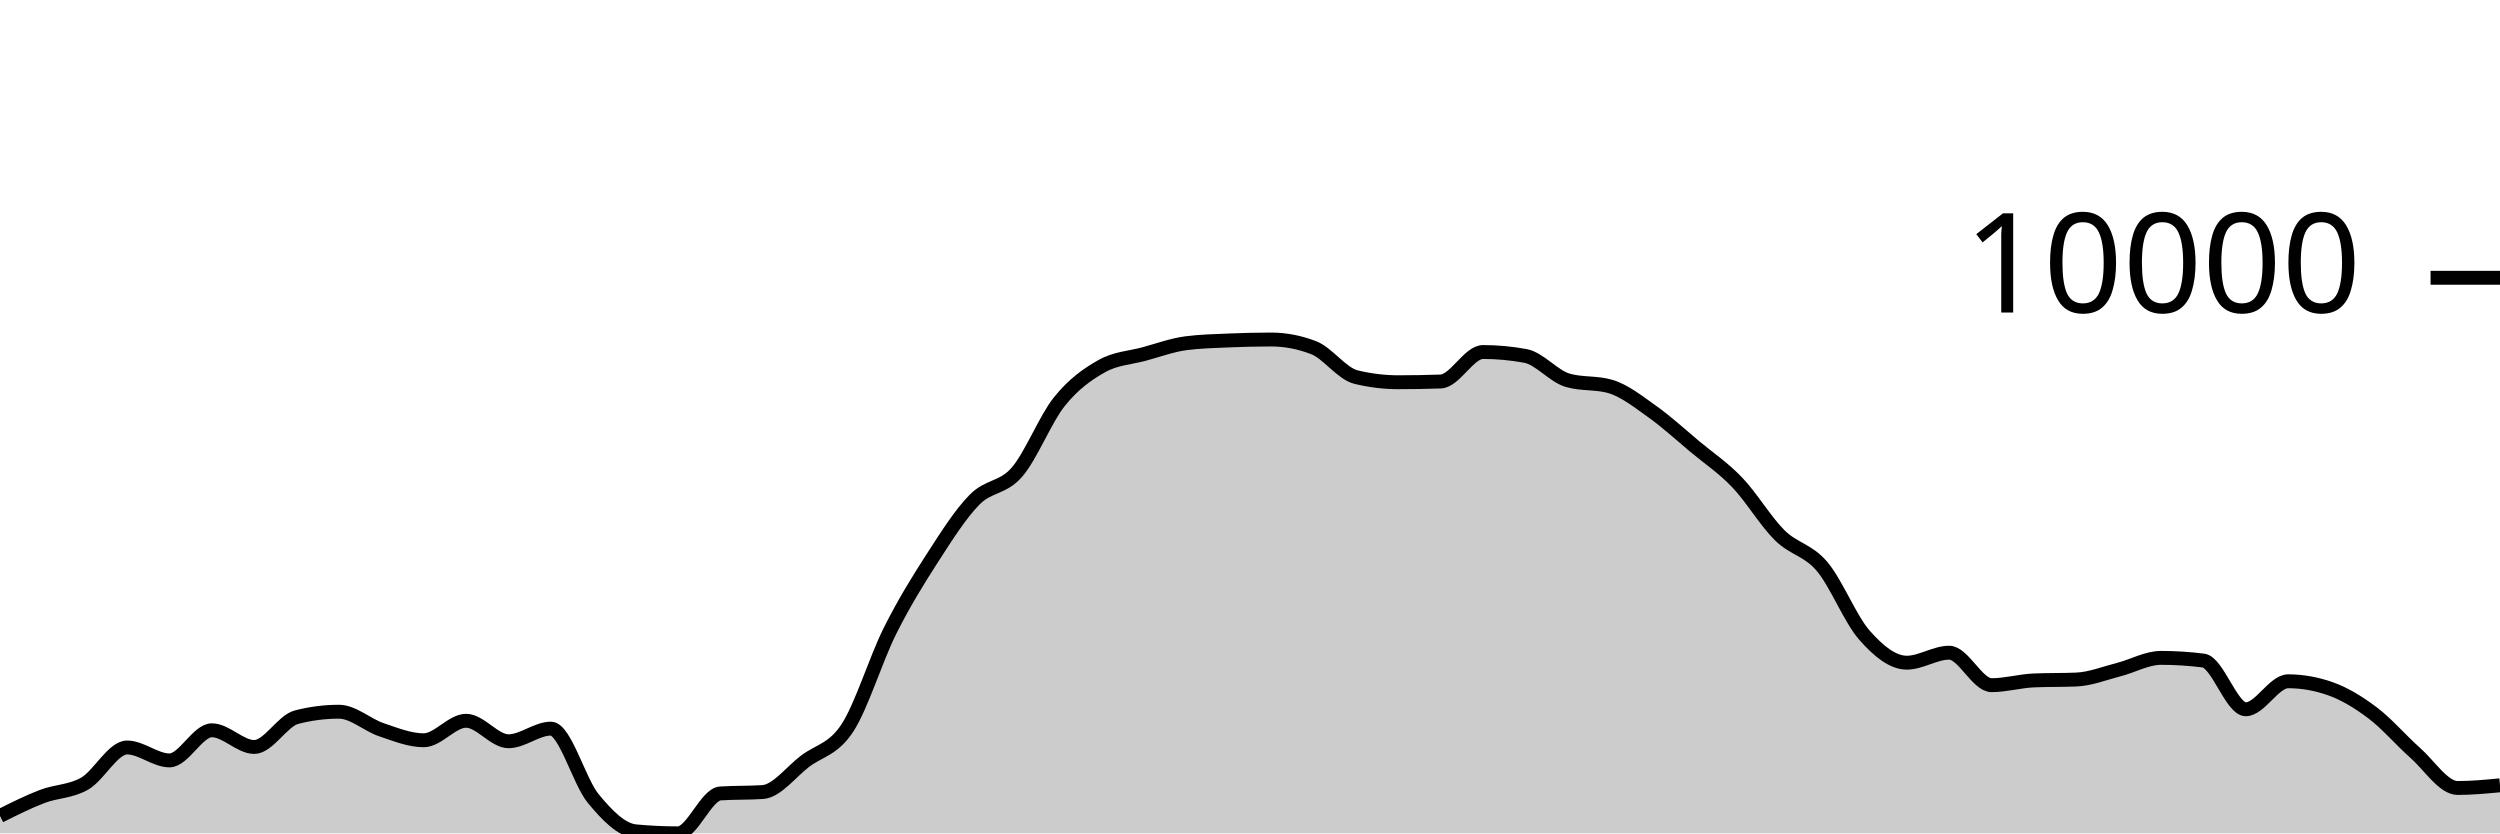
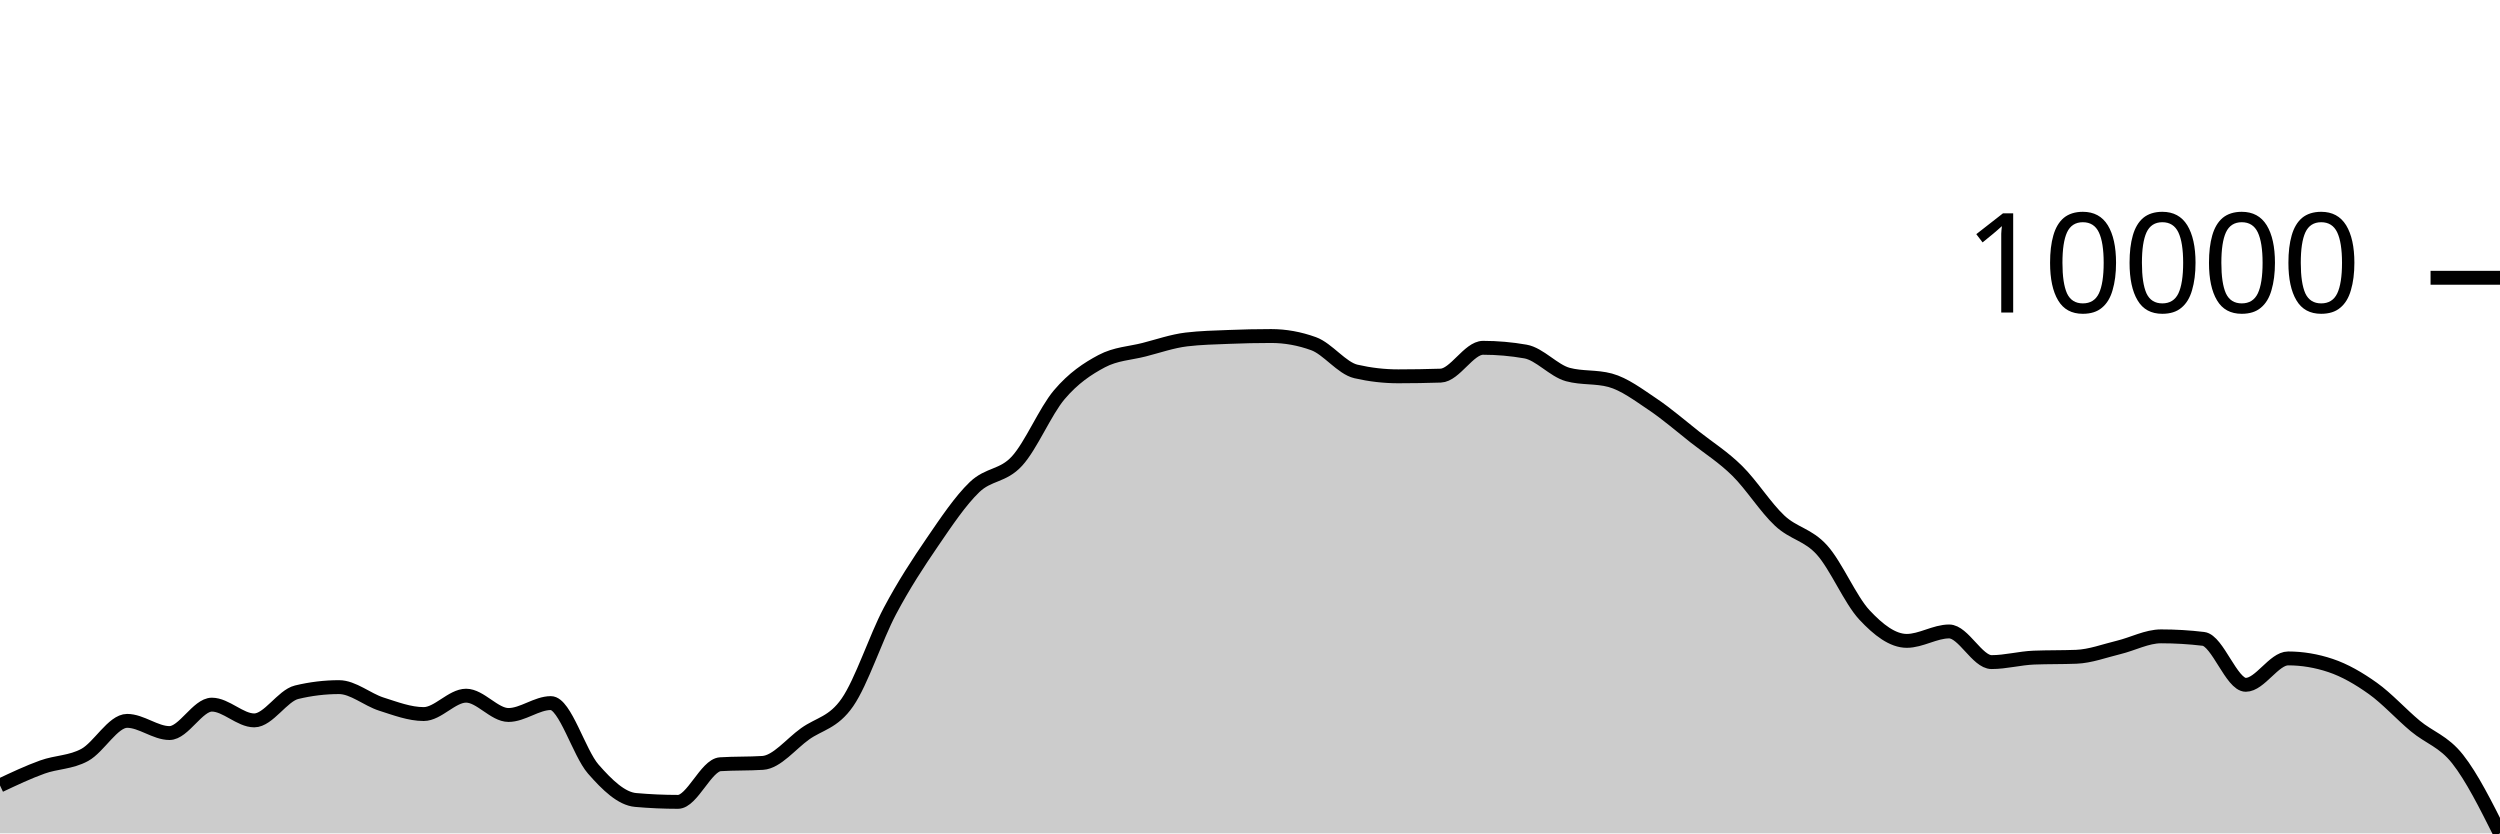
<svg xmlns="http://www.w3.org/2000/svg" viewBox="0 0 180 60">
  <g transform="translate(0,20)">
-     <path class="area" fill="rgba(0, 0, 0, 0.2)" d="M0,38.749C1.017,38.239,2.034,37.73,3.051,37.341C4.068,36.953,5.085,37.004,6.102,36.417C7.119,35.83,8.136,33.819,9.153,33.819C10.169,33.819,11.186,34.749,12.203,34.749C13.22,34.749,14.237,32.58,15.254,32.58C16.271,32.58,17.288,33.782,18.305,33.782C19.322,33.782,20.339,31.894,21.356,31.634C22.373,31.373,23.39,31.243,24.407,31.243C25.424,31.243,26.441,32.197,27.458,32.539C28.475,32.882,29.492,33.299,30.508,33.299C31.525,33.299,32.542,31.896,33.559,31.896C34.576,31.896,35.593,33.37,36.61,33.37C37.627,33.37,38.644,32.461,39.661,32.461C40.678,32.461,41.695,36.261,42.712,37.494C43.729,38.727,44.746,39.761,45.763,39.856C46.78,39.952,47.797,40,48.814,40C49.831,40,50.847,37.196,51.864,37.128C52.881,37.061,53.898,37.094,54.915,37.027C55.932,36.959,56.949,35.578,57.966,34.808C58.983,34.037,60,33.964,61.017,32.404C62.034,30.843,63.051,27.481,64.068,25.446C65.085,23.411,66.102,21.774,67.119,20.195C68.136,18.617,69.153,17.009,70.169,15.975C71.186,14.941,72.203,15.169,73.22,13.994C74.237,12.818,75.254,10.193,76.271,8.922C77.288,7.65,78.305,6.937,79.322,6.365C80.339,5.793,81.356,5.766,82.373,5.49C83.39,5.214,84.407,4.837,85.424,4.708C86.441,4.578,87.458,4.557,88.475,4.513C89.492,4.47,90.508,4.445,91.525,4.445C92.542,4.445,93.559,4.64,94.576,5.03C95.593,5.42,96.61,6.901,97.627,7.149C98.644,7.397,99.661,7.521,100.678,7.521C101.695,7.521,102.712,7.503,103.729,7.468C104.746,7.433,105.763,5.345,106.78,5.345C107.797,5.345,108.814,5.439,109.831,5.627C110.847,5.816,111.864,7.091,112.881,7.383C113.898,7.676,114.915,7.529,115.932,7.822C116.949,8.114,117.966,8.927,118.983,9.65C120,10.373,121.017,11.309,122.034,12.158C123.051,13.006,124.068,13.677,125.085,14.741C126.102,15.804,127.119,17.53,128.136,18.536C129.153,19.543,130.169,19.583,131.186,20.782C132.203,21.98,133.22,24.575,134.237,25.73C135.254,26.885,136.271,27.713,137.288,27.713C138.305,27.713,139.322,26.994,140.339,26.994C141.356,26.994,142.373,29.333,143.39,29.333C144.407,29.333,145.424,29.033,146.441,28.99C147.458,28.948,148.475,28.969,149.492,28.927C150.508,28.885,151.525,28.473,152.542,28.213C153.559,27.953,154.576,27.367,155.593,27.367C156.61,27.367,157.627,27.431,158.644,27.56C159.661,27.689,160.678,31.067,161.695,31.067C162.712,31.067,163.729,29.052,164.746,29.052C165.763,29.052,166.78,29.232,167.797,29.592C168.814,29.952,169.831,30.573,170.847,31.342C171.864,32.111,172.881,33.309,173.898,34.207C174.915,35.106,175.932,36.735,176.949,36.735C177.966,36.735,178.983,36.639,180,36.542L180,40C178.983,40,177.966,40,176.949,40C175.932,40,174.915,40,173.898,40C172.881,40,171.864,40,170.847,40C169.831,40,168.814,40,167.797,40C166.78,40,165.763,40,164.746,40C163.729,40,162.712,40,161.695,40C160.678,40,159.661,40,158.644,40C157.627,40,156.61,40,155.593,40C154.576,40,153.559,40,152.542,40C151.525,40,150.508,40,149.492,40C148.475,40,147.458,40,146.441,40C145.424,40,144.407,40,143.39,40C142.373,40,141.356,40,140.339,40C139.322,40,138.305,40,137.288,40C136.271,40,135.254,40,134.237,40C133.22,40,132.203,40,131.186,40C130.169,40,129.153,40,128.136,40C127.119,40,126.102,40,125.085,40C124.068,40,123.051,40,122.034,40C121.017,40,120,40,118.983,40C117.966,40,116.949,40,115.932,40C114.915,40,113.898,40,112.881,40C111.864,40,110.847,40,109.831,40C108.814,40,107.797,40,106.78,40C105.763,40,104.746,40,103.729,40C102.712,40,101.695,40,100.678,40C99.661,40,98.644,40,97.627,40C96.61,40,95.593,40,94.576,40C93.559,40,92.542,40,91.525,40C90.508,40,89.492,40,88.475,40C87.458,40,86.441,40,85.424,40C84.407,40,83.39,40,82.373,40C81.356,40,80.339,40,79.322,40C78.305,40,77.288,40,76.271,40C75.254,40,74.237,40,73.22,40C72.203,40,71.186,40,70.169,40C69.153,40,68.136,40,67.119,40C66.102,40,65.085,40,64.068,40C63.051,40,62.034,40,61.017,40C60,40,58.983,40,57.966,40C56.949,40,55.932,40,54.915,40C53.898,40,52.881,40,51.864,40C50.847,40,49.831,40,48.814,40C47.797,40,46.78,40,45.763,40C44.746,40,43.729,40,42.712,40C41.695,40,40.678,40,39.661,40C38.644,40,37.627,40,36.61,40C35.593,40,34.576,40,33.559,40C32.542,40,31.525,40,30.508,40C29.492,40,28.475,40,27.458,40C26.441,40,25.424,40,24.407,40C23.39,40,22.373,40,21.356,40C20.339,40,19.322,40,18.305,40C17.288,40,16.271,40,15.254,40C14.237,40,13.22,40,12.203,40C11.186,40,10.169,40,9.153,40C8.136,40,7.119,40,6.102,40C5.085,40,4.068,40,3.051,40C2.034,40,1.017,40,0,40Z" />
-     <path class="line" stroke="black" fill="none" d="M0,38.749C1.017,38.239,2.034,37.73,3.051,37.341C4.068,36.953,5.085,37.004,6.102,36.417C7.119,35.83,8.136,33.819,9.153,33.819C10.169,33.819,11.186,34.749,12.203,34.749C13.22,34.749,14.237,32.58,15.254,32.58C16.271,32.58,17.288,33.782,18.305,33.782C19.322,33.782,20.339,31.894,21.356,31.634C22.373,31.373,23.39,31.243,24.407,31.243C25.424,31.243,26.441,32.197,27.458,32.539C28.475,32.882,29.492,33.299,30.508,33.299C31.525,33.299,32.542,31.896,33.559,31.896C34.576,31.896,35.593,33.37,36.61,33.37C37.627,33.37,38.644,32.461,39.661,32.461C40.678,32.461,41.695,36.261,42.712,37.494C43.729,38.727,44.746,39.761,45.763,39.856C46.78,39.952,47.797,40,48.814,40C49.831,40,50.847,37.196,51.864,37.128C52.881,37.061,53.898,37.094,54.915,37.027C55.932,36.959,56.949,35.578,57.966,34.808C58.983,34.037,60,33.964,61.017,32.404C62.034,30.843,63.051,27.481,64.068,25.446C65.085,23.411,66.102,21.774,67.119,20.195C68.136,18.617,69.153,17.009,70.169,15.975C71.186,14.941,72.203,15.169,73.22,13.994C74.237,12.818,75.254,10.193,76.271,8.922C77.288,7.65,78.305,6.937,79.322,6.365C80.339,5.793,81.356,5.766,82.373,5.49C83.39,5.214,84.407,4.837,85.424,4.708C86.441,4.578,87.458,4.557,88.475,4.513C89.492,4.47,90.508,4.445,91.525,4.445C92.542,4.445,93.559,4.64,94.576,5.03C95.593,5.42,96.61,6.901,97.627,7.149C98.644,7.397,99.661,7.521,100.678,7.521C101.695,7.521,102.712,7.503,103.729,7.468C104.746,7.433,105.763,5.345,106.78,5.345C107.797,5.345,108.814,5.439,109.831,5.627C110.847,5.816,111.864,7.091,112.881,7.383C113.898,7.676,114.915,7.529,115.932,7.822C116.949,8.114,117.966,8.927,118.983,9.65C120,10.373,121.017,11.309,122.034,12.158C123.051,13.006,124.068,13.677,125.085,14.741C126.102,15.804,127.119,17.53,128.136,18.536C129.153,19.543,130.169,19.583,131.186,20.782C132.203,21.98,133.22,24.575,134.237,25.73C135.254,26.885,136.271,27.713,137.288,27.713C138.305,27.713,139.322,26.994,140.339,26.994C141.356,26.994,142.373,29.333,143.39,29.333C144.407,29.333,145.424,29.033,146.441,28.99C147.458,28.948,148.475,28.969,149.492,28.927C150.508,28.885,151.525,28.473,152.542,28.213C153.559,27.953,154.576,27.367,155.593,27.367C156.61,27.367,157.627,27.431,158.644,27.56C159.661,27.689,160.678,31.067,161.695,31.067C162.712,31.067,163.729,29.052,164.746,29.052C165.763,29.052,166.78,29.232,167.797,29.592C168.814,29.952,169.831,30.573,170.847,31.342C171.864,32.111,172.881,33.309,173.898,34.207C174.915,35.106,175.932,36.735,176.949,36.735C177.966,36.735,178.983,36.639,180,36.542" />
+     <path class="area" fill="rgba(0, 0, 0, 0.2)" d="M0,36.553C1.017,36.073,2.034,35.592,3.051,35.226C4.068,34.859,5.085,34.908,6.102,34.354C7.119,33.8,8.136,31.902,9.153,31.902C10.169,31.902,11.186,32.78,12.203,32.78C13.22,32.78,14.237,30.734,15.254,30.734C16.271,30.734,17.288,31.868,18.305,31.868C19.322,31.868,20.339,30.087,21.356,29.841C22.373,29.596,23.39,29.473,24.407,29.473C25.424,29.473,26.441,30.373,27.458,30.696C28.475,31.019,29.492,31.412,30.508,31.412C31.525,31.412,32.542,30.089,33.559,30.089C34.576,30.089,35.593,31.479,36.61,31.479C37.627,31.479,38.644,30.622,39.661,30.622C40.678,30.622,41.695,34.207,42.712,35.37C43.729,36.533,44.746,37.508,45.763,37.598C46.78,37.689,47.797,37.734,48.814,37.734C49.831,37.734,50.847,35.089,51.864,35.025C52.881,34.961,53.898,34.993,54.915,34.929C55.932,34.865,56.949,33.562,57.966,32.836C58.983,32.109,60,32.04,61.017,30.568C62.034,29.096,63.051,25.924,64.068,24.004C65.085,22.085,66.102,20.54,67.119,19.051C68.136,17.562,69.153,16.045,70.169,15.07C71.186,14.095,72.203,14.31,73.22,13.201C74.237,12.092,75.254,9.616,76.271,8.416C77.288,7.217,78.305,6.544,79.322,6.004C80.339,5.465,81.356,5.44,82.373,5.179C83.39,4.918,84.407,4.563,85.424,4.441C86.441,4.319,87.458,4.299,88.475,4.258C89.492,4.216,90.508,4.194,91.525,4.194C92.542,4.194,93.559,4.377,94.576,4.745C95.593,5.113,96.61,6.51,97.627,6.744C98.644,6.978,99.661,7.095,100.678,7.095C101.695,7.095,102.712,7.078,103.729,7.045C104.746,7.012,105.763,5.042,106.78,5.042C107.797,5.042,108.814,5.131,109.831,5.309C110.847,5.486,111.864,6.689,112.881,6.965C113.898,7.241,114.915,7.103,115.932,7.378C116.949,7.654,117.966,8.422,118.983,9.103C120,9.785,121.017,10.668,122.034,11.469C123.051,12.269,124.068,12.902,125.085,13.905C126.102,14.908,127.119,16.536,128.136,17.486C129.153,18.436,130.169,18.473,131.186,19.604C132.203,20.735,133.22,23.182,134.237,24.272C135.254,25.362,136.271,26.143,137.288,26.143C138.305,26.143,139.322,25.464,140.339,25.464C141.356,25.464,142.373,27.671,143.39,27.671C144.407,27.671,145.424,27.388,146.441,27.348C147.458,27.308,148.475,27.328,149.492,27.288C150.508,27.248,151.525,26.86,152.542,26.614C153.559,26.369,154.576,25.817,155.593,25.817C156.61,25.817,157.627,25.877,158.644,25.999C159.661,26.12,160.678,29.307,161.695,29.307C162.712,29.307,163.729,27.406,164.746,27.406C165.763,27.406,166.78,27.576,167.797,27.916C168.814,28.255,169.831,28.841,170.847,29.566C171.864,30.292,172.881,31.421,173.898,32.269C174.915,33.117,175.932,33.365,176.949,34.654C177.966,35.942,178.983,37.971,180,40L180,40C178.983,40,177.966,40,176.949,40C175.932,40,174.915,40,173.898,40C172.881,40,171.864,40,170.847,40C169.831,40,168.814,40,167.797,40C166.78,40,165.763,40,164.746,40C163.729,40,162.712,40,161.695,40C160.678,40,159.661,40,158.644,40C157.627,40,156.61,40,155.593,40C154.576,40,153.559,40,152.542,40C151.525,40,150.508,40,149.492,40C148.475,40,147.458,40,146.441,40C145.424,40,144.407,40,143.39,40C142.373,40,141.356,40,140.339,40C139.322,40,138.305,40,137.288,40C136.271,40,135.254,40,134.237,40C133.22,40,132.203,40,131.186,40C130.169,40,129.153,40,128.136,40C127.119,40,126.102,40,125.085,40C124.068,40,123.051,40,122.034,40C121.017,40,120,40,118.983,40C117.966,40,116.949,40,115.932,40C114.915,40,113.898,40,112.881,40C111.864,40,110.847,40,109.831,40C108.814,40,107.797,40,106.78,40C105.763,40,104.746,40,103.729,40C102.712,40,101.695,40,100.678,40C99.661,40,98.644,40,97.627,40C96.61,40,95.593,40,94.576,40C93.559,40,92.542,40,91.525,40C90.508,40,89.492,40,88.475,40C87.458,40,86.441,40,85.424,40C84.407,40,83.39,40,82.373,40C81.356,40,80.339,40,79.322,40C78.305,40,77.288,40,76.271,40C75.254,40,74.237,40,73.22,40C72.203,40,71.186,40,70.169,40C69.153,40,68.136,40,67.119,40C66.102,40,65.085,40,64.068,40C63.051,40,62.034,40,61.017,40C60,40,58.983,40,57.966,40C56.949,40,55.932,40,54.915,40C53.898,40,52.881,40,51.864,40C50.847,40,49.831,40,48.814,40C47.797,40,46.78,40,45.763,40C44.746,40,43.729,40,42.712,40C41.695,40,40.678,40,39.661,40C38.644,40,37.627,40,36.61,40C35.593,40,34.576,40,33.559,40C32.542,40,31.525,40,30.508,40C29.492,40,28.475,40,27.458,40C26.441,40,25.424,40,24.407,40C23.39,40,22.373,40,21.356,40C20.339,40,19.322,40,18.305,40C17.288,40,16.271,40,15.254,40C14.237,40,13.22,40,12.203,40C11.186,40,10.169,40,9.153,40C8.136,40,7.119,40,6.102,40C5.085,40,4.068,40,3.051,40C2.034,40,1.017,40,0,40Z" />
+     <path class="line" stroke="black" fill="none" d="M0,36.553C1.017,36.073,2.034,35.592,3.051,35.226C4.068,34.859,5.085,34.908,6.102,34.354C7.119,33.8,8.136,31.902,9.153,31.902C10.169,31.902,11.186,32.78,12.203,32.78C13.22,32.78,14.237,30.734,15.254,30.734C16.271,30.734,17.288,31.868,18.305,31.868C19.322,31.868,20.339,30.087,21.356,29.841C22.373,29.596,23.39,29.473,24.407,29.473C25.424,29.473,26.441,30.373,27.458,30.696C28.475,31.019,29.492,31.412,30.508,31.412C31.525,31.412,32.542,30.089,33.559,30.089C34.576,30.089,35.593,31.479,36.61,31.479C37.627,31.479,38.644,30.622,39.661,30.622C40.678,30.622,41.695,34.207,42.712,35.37C43.729,36.533,44.746,37.508,45.763,37.598C46.78,37.689,47.797,37.734,48.814,37.734C49.831,37.734,50.847,35.089,51.864,35.025C52.881,34.961,53.898,34.993,54.915,34.929C55.932,34.865,56.949,33.562,57.966,32.836C58.983,32.109,60,32.04,61.017,30.568C62.034,29.096,63.051,25.924,64.068,24.004C65.085,22.085,66.102,20.54,67.119,19.051C68.136,17.562,69.153,16.045,70.169,15.07C71.186,14.095,72.203,14.31,73.22,13.201C74.237,12.092,75.254,9.616,76.271,8.416C77.288,7.217,78.305,6.544,79.322,6.004C80.339,5.465,81.356,5.44,82.373,5.179C83.39,4.918,84.407,4.563,85.424,4.441C86.441,4.319,87.458,4.299,88.475,4.258C89.492,4.216,90.508,4.194,91.525,4.194C92.542,4.194,93.559,4.377,94.576,4.745C95.593,5.113,96.61,6.51,97.627,6.744C98.644,6.978,99.661,7.095,100.678,7.095C101.695,7.095,102.712,7.078,103.729,7.045C104.746,7.012,105.763,5.042,106.78,5.042C107.797,5.042,108.814,5.131,109.831,5.309C110.847,5.486,111.864,6.689,112.881,6.965C113.898,7.241,114.915,7.103,115.932,7.378C116.949,7.654,117.966,8.422,118.983,9.103C120,9.785,121.017,10.668,122.034,11.469C123.051,12.269,124.068,12.902,125.085,13.905C126.102,14.908,127.119,16.536,128.136,17.486C129.153,18.436,130.169,18.473,131.186,19.604C132.203,20.735,133.22,23.182,134.237,24.272C135.254,25.362,136.271,26.143,137.288,26.143C138.305,26.143,139.322,25.464,140.339,25.464C141.356,25.464,142.373,27.671,143.39,27.671C144.407,27.671,145.424,27.388,146.441,27.348C147.458,27.308,148.475,27.328,149.492,27.288C150.508,27.248,151.525,26.86,152.542,26.614C153.559,26.369,154.576,25.817,155.593,25.817C156.61,25.817,157.627,25.877,158.644,25.999C159.661,26.12,160.678,29.307,161.695,29.307C162.712,29.307,163.729,27.406,164.746,27.406C165.763,27.406,166.78,27.576,167.797,27.916C168.814,28.255,169.831,28.841,170.847,29.566C171.864,30.292,172.881,31.421,173.898,32.269C174.915,33.117,175.932,33.365,176.949,34.654C177.966,35.942,178.983,37.971,180,40" />
    <path class="axis-ceiling" stroke-width="1" stroke="black" fill="none" d="M175,0L180,0" />
    <text class="axis-ceiling-label" font-family="sans-serif" text-anchor="end" font-size="10px" x="170" y="2.5">10000</text>
  </g>
</svg>
